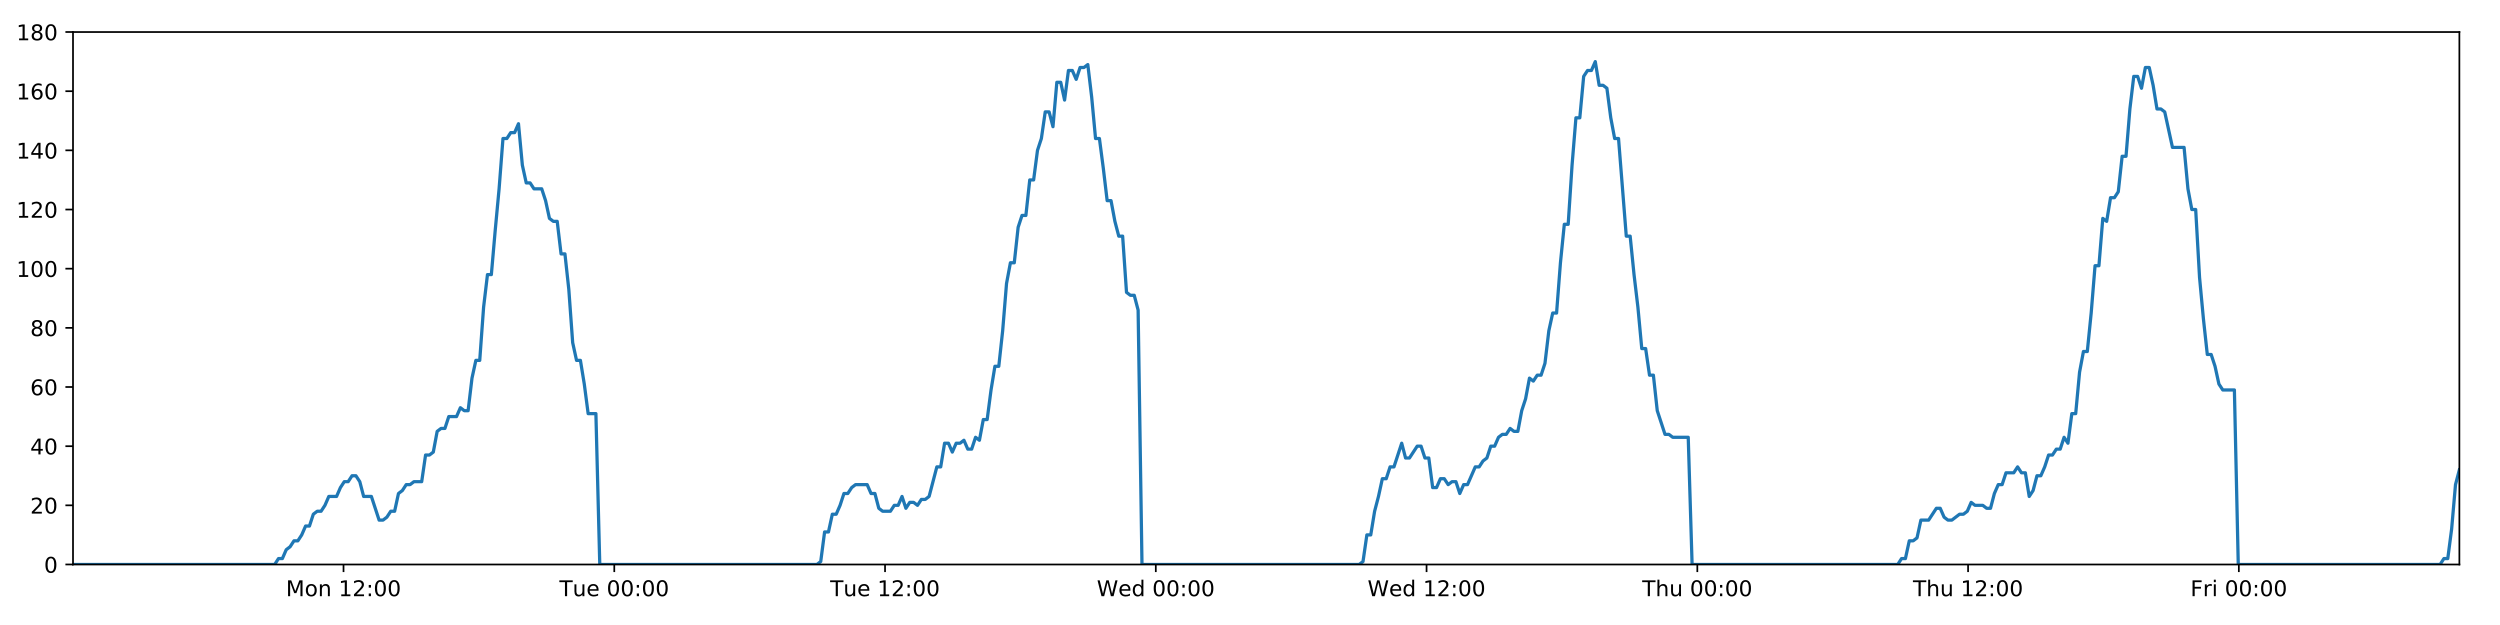
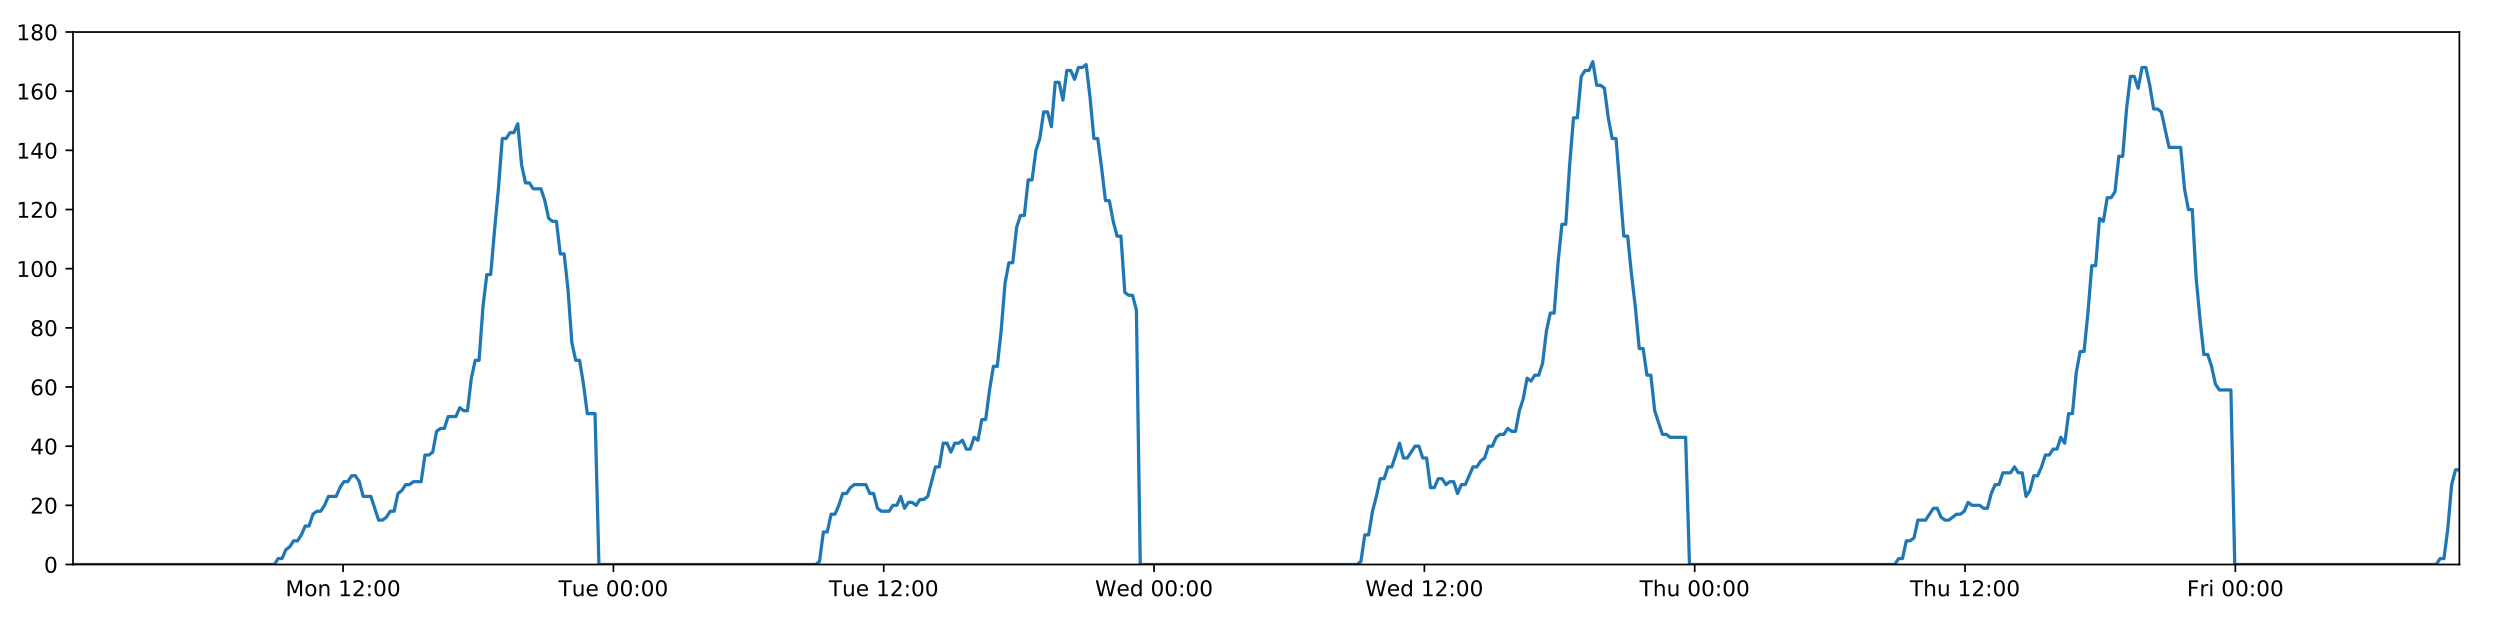
<svg xmlns="http://www.w3.org/2000/svg" xmlns:xlink="http://www.w3.org/1999/xlink" height="288pt" version="1.1" viewBox="0 0 1152 288" width="1152pt">
  <defs>
    <style type="text/css">
*{stroke-linecap:butt;stroke-linejoin:round;}
  </style>
  </defs>
  <g id="figure_1">
    <g id="patch_1">
      <path d="M 0 288  L 1152 288  L 1152 0  L 0 0  z " style="fill:#ffffff;" />
    </g>
    <g id="axes_1">
      <g id="patch_2">
        <path d="M 33.64 260.12  L 1133.28 260.12  L 1133.28 14.76  L 33.64 14.76  z " style="fill:#ffffff;" />
      </g>
      <g id="matplotlib.axis_1">
        <g id="xtick_1">
          <g id="line2d_1">
            <defs>
-               <path d="M 0 0  L 0 3.5  " id="m66c1f0ec0d" style="stroke:#000000;stroke-width:0.8;" />
-             </defs>
-             <g>
-               <use style="stroke:#000000;stroke-width:0.8;" x="158.294" xlink:href="#m66c1f0ec0d" y="260.12" />
+               <path d="M 0 0  L 0 3.5  " id="m22aebfbb5b" style="stroke:#000000;stroke-width:0.8;" />
+             </defs>
+             <g>
+               <use style="stroke:#000000;stroke-width:0.8;" x="158.093" xlink:href="#m22aebfbb5b" y="260.12" />
            </g>
          </g>
          <g id="text_1">
            <defs>
              <path d="M 9.812 72.906  L 24.516 72.906  L 43.109 23.297  L 61.812 72.906  L 76.516 72.906  L 76.516 0  L 66.891 0  L 66.891 64.016  L 48.094 14.016  L 38.188 14.016  L 19.391 64.016  L 19.391 0  L 9.812 0  z " id="DejaVuSans-77" />
              <path d="M 30.609 48.391  Q 23.391 48.391 19.188 42.75  Q 14.984 37.109 14.984 27.297  Q 14.984 17.484 19.156 11.844  Q 23.344 6.203 30.609 6.203  Q 37.797 6.203 41.984 11.859  Q 46.188 17.531 46.188 27.297  Q 46.188 37.016 41.984 42.703  Q 37.797 48.391 30.609 48.391  z M 30.609 56  Q 42.328 56 49.016 48.375  Q 55.719 40.766 55.719 27.297  Q 55.719 13.875 49.016 6.219  Q 42.328 -1.422 30.609 -1.422  Q 18.844 -1.422 12.172 6.219  Q 5.516 13.875 5.516 27.297  Q 5.516 40.766 12.172 48.375  Q 18.844 56 30.609 56  z " id="DejaVuSans-111" />
              <path d="M 54.891 33.016  L 54.891 0  L 45.906 0  L 45.906 32.719  Q 45.906 40.484 42.875 44.328  Q 39.844 48.188 33.797 48.188  Q 26.516 48.188 22.312 43.547  Q 18.109 38.922 18.109 30.906  L 18.109 0  L 9.078 0  L 9.078 54.688  L 18.109 54.688  L 18.109 46.188  Q 21.344 51.125 25.703 53.562  Q 30.078 56 35.797 56  Q 45.219 56 50.047 50.172  Q 54.891 44.344 54.891 33.016  z " id="DejaVuSans-110" />
              <path id="DejaVuSans-32" />
              <path d="M 12.406 8.297  L 28.516 8.297  L 28.516 63.922  L 10.984 60.406  L 10.984 69.391  L 28.422 72.906  L 38.281 72.906  L 38.281 8.297  L 54.391 8.297  L 54.391 0  L 12.406 0  z " id="DejaVuSans-49" />
              <path d="M 19.188 8.297  L 53.609 8.297  L 53.609 0  L 7.328 0  L 7.328 8.297  Q 12.938 14.109 22.625 23.891  Q 32.328 33.688 34.812 36.531  Q 39.547 41.844 41.422 45.531  Q 43.312 49.219 43.312 52.781  Q 43.312 58.594 39.234 62.25  Q 35.156 65.922 28.609 65.922  Q 23.969 65.922 18.812 64.312  Q 13.672 62.703 7.812 59.422  L 7.812 69.391  Q 13.766 71.781 18.938 73  Q 24.125 74.219 28.422 74.219  Q 39.75 74.219 46.484 68.547  Q 53.219 62.891 53.219 53.422  Q 53.219 48.922 51.531 44.891  Q 49.859 40.875 45.406 35.406  Q 44.188 33.984 37.641 27.219  Q 31.109 20.453 19.188 8.297  z " id="DejaVuSans-50" />
              <path d="M 11.719 12.406  L 22.016 12.406  L 22.016 0  L 11.719 0  z M 11.719 51.703  L 22.016 51.703  L 22.016 39.312  L 11.719 39.312  z " id="DejaVuSans-58" />
              <path d="M 31.781 66.406  Q 24.172 66.406 20.328 58.906  Q 16.5 51.422 16.5 36.375  Q 16.5 21.391 20.328 13.891  Q 24.172 6.391 31.781 6.391  Q 39.453 6.391 43.281 13.891  Q 47.125 21.391 47.125 36.375  Q 47.125 51.422 43.281 58.906  Q 39.453 66.406 31.781 66.406  z M 31.781 74.219  Q 44.047 74.219 50.516 64.516  Q 56.984 54.828 56.984 36.375  Q 56.984 17.969 50.516 8.266  Q 44.047 -1.422 31.781 -1.422  Q 19.531 -1.422 13.062 8.266  Q 6.594 17.969 6.594 36.375  Q 6.594 54.828 13.062 64.516  Q 19.531 74.219 31.781 74.219  z " id="DejaVuSans-48" />
            </defs>
-             <g transform="translate(131.7538 274.7184)scale(0.1 -0.1)">
+             <g transform="translate(131.5521 274.7184)scale(0.1 -0.1)">
              <use xlink:href="#DejaVuSans-77" />
              <use x="86.279" xlink:href="#DejaVuSans-111" />
              <use x="147.461" xlink:href="#DejaVuSans-110" />
              <use x="210.84" xlink:href="#DejaVuSans-32" />
              <use x="242.627" xlink:href="#DejaVuSans-49" />
              <use x="306.25" xlink:href="#DejaVuSans-50" />
              <use x="369.873" xlink:href="#DejaVuSans-58" />
              <use x="403.564" xlink:href="#DejaVuSans-48" />
              <use x="467.188" xlink:href="#DejaVuSans-48" />
            </g>
          </g>
        </g>
        <g id="xtick_2">
          <g id="line2d_2">
            <g>
-               <use style="stroke:#000000;stroke-width:0.8;" x="283.06" xlink:href="#m66c1f0ec0d" y="260.12" />
+               <use style="stroke:#000000;stroke-width:0.8;" x="282.657" xlink:href="#m22aebfbb5b" y="260.12" />
            </g>
          </g>
          <g id="text_2">
            <defs>
              <path d="M -0.297 72.906  L 61.375 72.906  L 61.375 64.594  L 35.5 64.594  L 35.5 0  L 25.594 0  L 25.594 64.594  L -0.297 64.594  z " id="DejaVuSans-84" />
              <path d="M 8.5 21.578  L 8.5 54.688  L 17.484 54.688  L 17.484 21.922  Q 17.484 14.156 20.5 10.266  Q 23.531 6.391 29.594 6.391  Q 36.859 6.391 41.078 11.031  Q 45.312 15.672 45.312 23.688  L 45.312 54.688  L 54.297 54.688  L 54.297 0  L 45.312 0  L 45.312 8.406  Q 42.047 3.422 37.719 1  Q 33.406 -1.422 27.688 -1.422  Q 18.266 -1.422 13.375 4.438  Q 8.5 10.297 8.5 21.578  z M 31.109 56  z " id="DejaVuSans-117" />
              <path d="M 56.203 29.594  L 56.203 25.203  L 14.891 25.203  Q 15.484 15.922 20.484 11.062  Q 25.484 6.203 34.422 6.203  Q 39.594 6.203 44.453 7.469  Q 49.312 8.734 54.109 11.281  L 54.109 2.781  Q 49.266 0.734 44.188 -0.344  Q 39.109 -1.422 33.891 -1.422  Q 20.797 -1.422 13.156 6.188  Q 5.516 13.812 5.516 26.812  Q 5.516 40.234 12.766 48.109  Q 20.016 56 32.328 56  Q 43.359 56 49.781 48.891  Q 56.203 41.797 56.203 29.594  z M 47.219 32.234  Q 47.125 39.594 43.094 43.984  Q 39.062 48.391 32.422 48.391  Q 24.906 48.391 20.391 44.141  Q 15.875 39.891 15.188 32.172  z " id="DejaVuSans-101" />
            </defs>
-             <g transform="translate(257.7745 274.7184)scale(0.1 -0.1)">
+             <g transform="translate(257.371 274.7184)scale(0.1 -0.1)">
              <use xlink:href="#DejaVuSans-84" />
              <use x="60.85" xlink:href="#DejaVuSans-117" />
              <use x="124.229" xlink:href="#DejaVuSans-101" />
              <use x="185.752" xlink:href="#DejaVuSans-32" />
              <use x="217.539" xlink:href="#DejaVuSans-48" />
              <use x="281.162" xlink:href="#DejaVuSans-48" />
              <use x="344.785" xlink:href="#DejaVuSans-58" />
              <use x="378.477" xlink:href="#DejaVuSans-48" />
              <use x="442.1" xlink:href="#DejaVuSans-48" />
            </g>
          </g>
        </g>
        <g id="xtick_3">
          <g id="line2d_3">
            <g>
-               <use style="stroke:#000000;stroke-width:0.8;" x="407.827" xlink:href="#m66c1f0ec0d" y="260.12" />
+               <use style="stroke:#000000;stroke-width:0.8;" x="407.221" xlink:href="#m22aebfbb5b" y="260.12" />
            </g>
          </g>
          <g id="text_3">
-             <g transform="translate(382.5406 274.7184)scale(0.1 -0.1)">
+             <g transform="translate(381.9353 274.7184)scale(0.1 -0.1)">
              <use xlink:href="#DejaVuSans-84" />
              <use x="60.85" xlink:href="#DejaVuSans-117" />
              <use x="124.229" xlink:href="#DejaVuSans-101" />
              <use x="185.752" xlink:href="#DejaVuSans-32" />
              <use x="217.539" xlink:href="#DejaVuSans-49" />
              <use x="281.162" xlink:href="#DejaVuSans-50" />
              <use x="344.785" xlink:href="#DejaVuSans-58" />
              <use x="378.477" xlink:href="#DejaVuSans-48" />
              <use x="442.1" xlink:href="#DejaVuSans-48" />
            </g>
          </g>
        </g>
        <g id="xtick_4">
          <g id="line2d_4">
            <g>
-               <use style="stroke:#000000;stroke-width:0.8;" x="532.593" xlink:href="#m66c1f0ec0d" y="260.12" />
+               <use style="stroke:#000000;stroke-width:0.8;" x="531.785" xlink:href="#m22aebfbb5b" y="260.12" />
            </g>
          </g>
          <g id="text_4">
            <defs>
              <path d="M 3.328 72.906  L 13.281 72.906  L 28.609 11.281  L 43.891 72.906  L 54.984 72.906  L 70.312 11.281  L 85.594 72.906  L 95.609 72.906  L 77.297 0  L 64.891 0  L 49.516 63.281  L 33.984 0  L 21.578 0  z " id="DejaVuSans-87" />
              <path d="M 45.406 46.391  L 45.406 75.984  L 54.391 75.984  L 54.391 0  L 45.406 0  L 45.406 8.203  Q 42.578 3.328 38.25 0.953  Q 33.938 -1.422 27.875 -1.422  Q 17.969 -1.422 11.734 6.484  Q 5.516 14.406 5.516 27.297  Q 5.516 40.188 11.734 48.094  Q 17.969 56 27.875 56  Q 33.938 56 38.25 53.625  Q 42.578 51.266 45.406 46.391  z M 14.797 27.297  Q 14.797 17.391 18.875 11.75  Q 22.953 6.109 30.078 6.109  Q 37.203 6.109 41.297 11.75  Q 45.406 17.391 45.406 27.297  Q 45.406 37.203 41.297 42.844  Q 37.203 48.484 30.078 48.484  Q 22.953 48.484 18.875 42.844  Q 14.797 37.203 14.797 27.297  z " id="DejaVuSans-100" />
            </defs>
-             <g transform="translate(505.4036 274.7184)scale(0.1 -0.1)">
+             <g transform="translate(504.5964 274.7184)scale(0.1 -0.1)">
              <use xlink:href="#DejaVuSans-87" />
              <use x="98.799" xlink:href="#DejaVuSans-101" />
              <use x="160.322" xlink:href="#DejaVuSans-100" />
              <use x="223.799" xlink:href="#DejaVuSans-32" />
              <use x="255.586" xlink:href="#DejaVuSans-48" />
              <use x="319.209" xlink:href="#DejaVuSans-48" />
              <use x="382.832" xlink:href="#DejaVuSans-58" />
              <use x="416.523" xlink:href="#DejaVuSans-48" />
              <use x="480.146" xlink:href="#DejaVuSans-48" />
            </g>
          </g>
        </g>
        <g id="xtick_5">
          <g id="line2d_5">
            <g>
-               <use style="stroke:#000000;stroke-width:0.8;" x="657.359" xlink:href="#m66c1f0ec0d" y="260.12" />
+               <use style="stroke:#000000;stroke-width:0.8;" x="656.35" xlink:href="#m22aebfbb5b" y="260.12" />
            </g>
          </g>
          <g id="text_5">
-             <g transform="translate(630.1697 274.7184)scale(0.1 -0.1)">
+             <g transform="translate(629.1607 274.7184)scale(0.1 -0.1)">
              <use xlink:href="#DejaVuSans-87" />
              <use x="98.799" xlink:href="#DejaVuSans-101" />
              <use x="160.322" xlink:href="#DejaVuSans-100" />
              <use x="223.799" xlink:href="#DejaVuSans-32" />
              <use x="255.586" xlink:href="#DejaVuSans-49" />
              <use x="319.209" xlink:href="#DejaVuSans-50" />
              <use x="382.832" xlink:href="#DejaVuSans-58" />
              <use x="416.523" xlink:href="#DejaVuSans-48" />
              <use x="480.146" xlink:href="#DejaVuSans-48" />
            </g>
          </g>
        </g>
        <g id="xtick_6">
          <g id="line2d_6">
            <g>
-               <use style="stroke:#000000;stroke-width:0.8;" x="782.125" xlink:href="#m66c1f0ec0d" y="260.12" />
+               <use style="stroke:#000000;stroke-width:0.8;" x="780.914" xlink:href="#m22aebfbb5b" y="260.12" />
            </g>
          </g>
          <g id="text_6">
            <defs>
              <path d="M 54.891 33.016  L 54.891 0  L 45.906 0  L 45.906 32.719  Q 45.906 40.484 42.875 44.328  Q 39.844 48.188 33.797 48.188  Q 26.516 48.188 22.312 43.547  Q 18.109 38.922 18.109 30.906  L 18.109 0  L 9.078 0  L 9.078 75.984  L 18.109 75.984  L 18.109 46.188  Q 21.344 51.125 25.703 53.562  Q 30.078 56 35.797 56  Q 45.219 56 50.047 50.172  Q 54.891 44.344 54.891 33.016  z " id="DejaVuSans-104" />
            </defs>
-             <g transform="translate(756.735 274.7184)scale(0.1 -0.1)">
+             <g transform="translate(755.5241 274.7184)scale(0.1 -0.1)">
              <use xlink:href="#DejaVuSans-84" />
              <use x="61.084" xlink:href="#DejaVuSans-104" />
              <use x="124.463" xlink:href="#DejaVuSans-117" />
              <use x="187.842" xlink:href="#DejaVuSans-32" />
              <use x="219.629" xlink:href="#DejaVuSans-48" />
              <use x="283.252" xlink:href="#DejaVuSans-48" />
              <use x="346.875" xlink:href="#DejaVuSans-58" />
              <use x="380.566" xlink:href="#DejaVuSans-48" />
              <use x="444.189" xlink:href="#DejaVuSans-48" />
            </g>
          </g>
        </g>
        <g id="xtick_7">
          <g id="line2d_7">
            <g>
-               <use style="stroke:#000000;stroke-width:0.8;" x="906.891" xlink:href="#m66c1f0ec0d" y="260.12" />
+               <use style="stroke:#000000;stroke-width:0.8;" x="905.478" xlink:href="#m22aebfbb5b" y="260.12" />
            </g>
          </g>
          <g id="text_7">
-             <g transform="translate(881.5011 274.7184)scale(0.1 -0.1)">
+             <g transform="translate(880.0884 274.7184)scale(0.1 -0.1)">
              <use xlink:href="#DejaVuSans-84" />
              <use x="61.084" xlink:href="#DejaVuSans-104" />
              <use x="124.463" xlink:href="#DejaVuSans-117" />
              <use x="187.842" xlink:href="#DejaVuSans-32" />
              <use x="219.629" xlink:href="#DejaVuSans-49" />
              <use x="283.252" xlink:href="#DejaVuSans-50" />
              <use x="346.875" xlink:href="#DejaVuSans-58" />
              <use x="380.566" xlink:href="#DejaVuSans-48" />
              <use x="444.189" xlink:href="#DejaVuSans-48" />
            </g>
          </g>
        </g>
        <g id="xtick_8">
          <g id="line2d_8">
            <g>
-               <use style="stroke:#000000;stroke-width:0.8;" x="1031.657" xlink:href="#m66c1f0ec0d" y="260.12" />
+               <use style="stroke:#000000;stroke-width:0.8;" x="1030.042" xlink:href="#m22aebfbb5b" y="260.12" />
            </g>
          </g>
          <g id="text_8">
            <defs>
              <path d="M 9.812 72.906  L 51.703 72.906  L 51.703 64.594  L 19.672 64.594  L 19.672 43.109  L 48.578 43.109  L 48.578 34.812  L 19.672 34.812  L 19.672 0  L 9.812 0  z " id="DejaVuSans-70" />
              <path d="M 41.109 46.297  Q 39.594 47.172 37.812 47.578  Q 36.031 48 33.891 48  Q 26.266 48 22.188 43.047  Q 18.109 38.094 18.109 28.812  L 18.109 0  L 9.078 0  L 9.078 54.688  L 18.109 54.688  L 18.109 46.188  Q 20.953 51.172 25.484 53.578  Q 30.031 56 36.531 56  Q 37.453 56 38.578 55.875  Q 39.703 55.766 41.062 55.516  z " id="DejaVuSans-114" />
              <path d="M 9.422 54.688  L 18.406 54.688  L 18.406 0  L 9.422 0  z M 9.422 75.984  L 18.406 75.984  L 18.406 64.594  L 9.422 64.594  z " id="DejaVuSans-105" />
            </defs>
-             <g transform="translate(1009.344 274.7184)scale(0.1 -0.1)">
+             <g transform="translate(1007.729 274.7184)scale(0.1 -0.1)">
              <use xlink:href="#DejaVuSans-70" />
              <use x="57.41" xlink:href="#DejaVuSans-114" />
              <use x="98.523" xlink:href="#DejaVuSans-105" />
              <use x="126.307" xlink:href="#DejaVuSans-32" />
              <use x="158.094" xlink:href="#DejaVuSans-48" />
              <use x="221.717" xlink:href="#DejaVuSans-48" />
              <use x="285.34" xlink:href="#DejaVuSans-58" />
              <use x="319.031" xlink:href="#DejaVuSans-48" />
              <use x="382.654" xlink:href="#DejaVuSans-48" />
            </g>
          </g>
        </g>
      </g>
      <g id="matplotlib.axis_2">
        <g id="ytick_1">
          <g id="line2d_9">
            <defs>
-               <path d="M 0 0  L -3.5 0  " id="m7c2d4349a1" style="stroke:#000000;stroke-width:0.8;" />
-             </defs>
-             <g>
-               <use style="stroke:#000000;stroke-width:0.8;" x="33.64" xlink:href="#m7c2d4349a1" y="260.12" />
+               <path d="M 0 0  L -3.5 0  " id="m1f9df44563" style="stroke:#000000;stroke-width:0.8;" />
+             </defs>
+             <g>
+               <use style="stroke:#000000;stroke-width:0.8;" x="33.64" xlink:href="#m1f9df44563" y="260.12" />
            </g>
          </g>
          <g id="text_9">
            <g transform="translate(20.2775 263.9192)scale(0.1 -0.1)">
              <use xlink:href="#DejaVuSans-48" />
            </g>
          </g>
        </g>
        <g id="ytick_2">
          <g id="line2d_10">
            <g>
-               <use style="stroke:#000000;stroke-width:0.8;" x="33.64" xlink:href="#m7c2d4349a1" y="232.858" />
+               <use style="stroke:#000000;stroke-width:0.8;" x="33.64" xlink:href="#m1f9df44563" y="232.858" />
            </g>
          </g>
          <g id="text_10">
            <g transform="translate(13.915 236.657)scale(0.1 -0.1)">
              <use xlink:href="#DejaVuSans-50" />
              <use x="63.623" xlink:href="#DejaVuSans-48" />
            </g>
          </g>
        </g>
        <g id="ytick_3">
          <g id="line2d_11">
            <g>
-               <use style="stroke:#000000;stroke-width:0.8;" x="33.64" xlink:href="#m7c2d4349a1" y="205.596" />
+               <use style="stroke:#000000;stroke-width:0.8;" x="33.64" xlink:href="#m1f9df44563" y="205.596" />
            </g>
          </g>
          <g id="text_11">
            <defs>
              <path d="M 37.797 64.312  L 12.891 25.391  L 37.797 25.391  z M 35.203 72.906  L 47.609 72.906  L 47.609 25.391  L 58.016 25.391  L 58.016 17.188  L 47.609 17.188  L 47.609 0  L 37.797 0  L 37.797 17.188  L 4.891 17.188  L 4.891 26.703  z " id="DejaVuSans-52" />
            </defs>
            <g transform="translate(13.915 209.3948)scale(0.1 -0.1)">
              <use xlink:href="#DejaVuSans-52" />
              <use x="63.623" xlink:href="#DejaVuSans-48" />
            </g>
          </g>
        </g>
        <g id="ytick_4">
          <g id="line2d_12">
            <g>
-               <use style="stroke:#000000;stroke-width:0.8;" x="33.64" xlink:href="#m7c2d4349a1" y="178.333" />
+               <use style="stroke:#000000;stroke-width:0.8;" x="33.64" xlink:href="#m1f9df44563" y="178.333" />
            </g>
          </g>
          <g id="text_12">
            <defs>
              <path d="M 33.016 40.375  Q 26.375 40.375 22.484 35.828  Q 18.609 31.297 18.609 23.391  Q 18.609 15.531 22.484 10.953  Q 26.375 6.391 33.016 6.391  Q 39.656 6.391 43.531 10.953  Q 47.406 15.531 47.406 23.391  Q 47.406 31.297 43.531 35.828  Q 39.656 40.375 33.016 40.375  z M 52.594 71.297  L 52.594 62.312  Q 48.875 64.062 45.094 64.984  Q 41.312 65.922 37.594 65.922  Q 27.828 65.922 22.672 59.328  Q 17.531 52.734 16.797 39.406  Q 19.672 43.656 24.016 45.922  Q 28.375 48.188 33.594 48.188  Q 44.578 48.188 50.953 41.516  Q 57.328 34.859 57.328 23.391  Q 57.328 12.156 50.688 5.359  Q 44.047 -1.422 33.016 -1.422  Q 20.359 -1.422 13.672 8.266  Q 6.984 17.969 6.984 36.375  Q 6.984 53.656 15.188 63.938  Q 23.391 74.219 37.203 74.219  Q 40.922 74.219 44.703 73.484  Q 48.484 72.75 52.594 71.297  z " id="DejaVuSans-54" />
            </defs>
            <g transform="translate(13.915 182.1326)scale(0.1 -0.1)">
              <use xlink:href="#DejaVuSans-54" />
              <use x="63.623" xlink:href="#DejaVuSans-48" />
            </g>
          </g>
        </g>
        <g id="ytick_5">
          <g id="line2d_13">
            <g>
-               <use style="stroke:#000000;stroke-width:0.8;" x="33.64" xlink:href="#m7c2d4349a1" y="151.071" />
+               <use style="stroke:#000000;stroke-width:0.8;" x="33.64" xlink:href="#m1f9df44563" y="151.071" />
            </g>
          </g>
          <g id="text_13">
            <defs>
              <path d="M 31.781 34.625  Q 24.75 34.625 20.719 30.859  Q 16.703 27.094 16.703 20.516  Q 16.703 13.922 20.719 10.156  Q 24.75 6.391 31.781 6.391  Q 38.812 6.391 42.859 10.172  Q 46.922 13.969 46.922 20.516  Q 46.922 27.094 42.891 30.859  Q 38.875 34.625 31.781 34.625  z M 21.922 38.812  Q 15.578 40.375 12.031 44.719  Q 8.5 49.078 8.5 55.328  Q 8.5 64.062 14.719 69.141  Q 20.953 74.219 31.781 74.219  Q 42.672 74.219 48.875 69.141  Q 55.078 64.062 55.078 55.328  Q 55.078 49.078 51.531 44.719  Q 48 40.375 41.703 38.812  Q 48.828 37.156 52.797 32.312  Q 56.781 27.484 56.781 20.516  Q 56.781 9.906 50.312 4.234  Q 43.844 -1.422 31.781 -1.422  Q 19.734 -1.422 13.25 4.234  Q 6.781 9.906 6.781 20.516  Q 6.781 27.484 10.781 32.312  Q 14.797 37.156 21.922 38.812  z M 18.312 54.391  Q 18.312 48.734 21.844 45.562  Q 25.391 42.391 31.781 42.391  Q 38.141 42.391 41.719 45.562  Q 45.312 48.734 45.312 54.391  Q 45.312 60.062 41.719 63.234  Q 38.141 66.406 31.781 66.406  Q 25.391 66.406 21.844 63.234  Q 18.312 60.062 18.312 54.391  z " id="DejaVuSans-56" />
            </defs>
            <g transform="translate(13.915 154.8703)scale(0.1 -0.1)">
              <use xlink:href="#DejaVuSans-56" />
              <use x="63.623" xlink:href="#DejaVuSans-48" />
            </g>
          </g>
        </g>
        <g id="ytick_6">
          <g id="line2d_14">
            <g>
-               <use style="stroke:#000000;stroke-width:0.8;" x="33.64" xlink:href="#m7c2d4349a1" y="123.809" />
+               <use style="stroke:#000000;stroke-width:0.8;" x="33.64" xlink:href="#m1f9df44563" y="123.809" />
            </g>
          </g>
          <g id="text_14">
            <g transform="translate(7.5525 127.6081)scale(0.1 -0.1)">
              <use xlink:href="#DejaVuSans-49" />
              <use x="63.623" xlink:href="#DejaVuSans-48" />
              <use x="127.246" xlink:href="#DejaVuSans-48" />
            </g>
          </g>
        </g>
        <g id="ytick_7">
          <g id="line2d_15">
            <g>
-               <use style="stroke:#000000;stroke-width:0.8;" x="33.64" xlink:href="#m7c2d4349a1" y="96.547" />
+               <use style="stroke:#000000;stroke-width:0.8;" x="33.64" xlink:href="#m1f9df44563" y="96.547" />
            </g>
          </g>
          <g id="text_15">
            <g transform="translate(7.5525 100.3459)scale(0.1 -0.1)">
              <use xlink:href="#DejaVuSans-49" />
              <use x="63.623" xlink:href="#DejaVuSans-50" />
              <use x="127.246" xlink:href="#DejaVuSans-48" />
            </g>
          </g>
        </g>
        <g id="ytick_8">
          <g id="line2d_16">
            <g>
-               <use style="stroke:#000000;stroke-width:0.8;" x="33.64" xlink:href="#m7c2d4349a1" y="69.284" />
+               <use style="stroke:#000000;stroke-width:0.8;" x="33.64" xlink:href="#m1f9df44563" y="69.284" />
            </g>
          </g>
          <g id="text_16">
            <g transform="translate(7.5525 73.08366)scale(0.1 -0.1)">
              <use xlink:href="#DejaVuSans-49" />
              <use x="63.623" xlink:href="#DejaVuSans-52" />
              <use x="127.246" xlink:href="#DejaVuSans-48" />
            </g>
          </g>
        </g>
        <g id="ytick_9">
          <g id="line2d_17">
            <g>
-               <use style="stroke:#000000;stroke-width:0.8;" x="33.64" xlink:href="#m7c2d4349a1" y="42.022" />
+               <use style="stroke:#000000;stroke-width:0.8;" x="33.64" xlink:href="#m1f9df44563" y="42.022" />
            </g>
          </g>
          <g id="text_17">
            <g transform="translate(7.5525 45.82144)scale(0.1 -0.1)">
              <use xlink:href="#DejaVuSans-49" />
              <use x="63.623" xlink:href="#DejaVuSans-54" />
              <use x="127.246" xlink:href="#DejaVuSans-48" />
            </g>
          </g>
        </g>
        <g id="ytick_10">
          <g id="line2d_18">
            <g>
-               <use style="stroke:#000000;stroke-width:0.8;" x="33.64" xlink:href="#m7c2d4349a1" y="14.76" />
+               <use style="stroke:#000000;stroke-width:0.8;" x="33.64" xlink:href="#m1f9df44563" y="14.76" />
            </g>
          </g>
          <g id="text_18">
            <g transform="translate(7.5525 18.55922)scale(0.1 -0.1)">
              <use xlink:href="#DejaVuSans-49" />
              <use x="63.623" xlink:href="#DejaVuSans-56" />
              <use x="127.246" xlink:href="#DejaVuSans-48" />
            </g>
          </g>
        </g>
      </g>
      <g id="line2d_19">
-         <path clip-path="url(#p36d472f4b1)" d="M 33.64 260.12  L 126.571 260.12  L 128.324 257.394  L 130.112 257.394  L 131.894 253.304  L 133.675 251.941  L 135.461 249.215  L 137.244 249.215  L 139.03 246.489  L 140.814 242.4  L 142.596 242.4  L 144.38 236.947  L 146.165 235.584  L 147.95 235.584  L 149.735 232.858  L 151.517 228.768  L 155.083 228.768  L 156.865 224.679  L 158.649 221.953  L 160.433 221.953  L 162.22 219.227  L 164.004 219.227  L 165.789 221.953  L 167.571 228.768  L 171.134 228.768  L 174.697 239.673  L 176.485 239.673  L 178.269 238.31  L 180.055 235.584  L 181.837 235.584  L 183.618 227.405  L 185.4 226.042  L 187.182 223.316  L 188.964 223.316  L 190.749 221.953  L 194.314 221.953  L 196.099 209.685  L 197.88 209.685  L 199.663 208.322  L 201.446 198.78  L 203.232 197.417  L 205.014 197.417  L 206.796 191.964  L 210.361 191.964  L 212.147 187.875  L 213.929 189.238  L 215.711 189.238  L 217.493 174.244  L 219.275 166.065  L 221.059 166.065  L 222.844 141.529  L 224.63 126.535  L 226.414 126.535  L 228.201 106.088  L 229.985 87.005  L 231.77 63.832  L 233.556 63.832  L 235.341 61.106  L 237.127 61.106  L 238.913 57.016  L 240.7 76.1  L 242.487 84.279  L 244.273 84.279  L 246.055 87.005  L 249.62 87.005  L 251.403 92.457  L 253.185 100.636  L 254.971 101.999  L 256.756 101.999  L 258.538 116.993  L 260.321 116.993  L 262.105 133.351  L 263.888 157.887  L 265.671 166.065  L 267.455 166.065  L 269.237 176.97  L 271.02 190.601  L 274.59 190.601  L 276.373 260.12  L 376.437 260.12  L 378.19 258.757  L 379.973 245.126  L 381.755 245.126  L 383.536 236.947  L 385.323 236.947  L 387.105 232.858  L 388.887 227.405  L 390.669 227.405  L 392.453 224.679  L 394.238 223.316  L 399.591 223.316  L 401.373 227.405  L 403.159 227.405  L 404.949 234.221  L 406.731 235.584  L 410.301 235.584  L 412.087 232.858  L 413.871 232.858  L 415.652 228.768  L 417.435 234.221  L 419.216 231.495  L 421.003 231.495  L 422.785 232.858  L 424.566 230.132  L 426.349 230.132  L 428.131 228.768  L 431.697 215.137  L 433.48 215.137  L 435.263 204.232  L 437.045 204.232  L 438.828 208.322  L 440.61 204.232  L 442.391 204.232  L 444.173 202.869  L 445.954 206.959  L 447.739 206.959  L 449.536 201.506  L 451.32 202.869  L 453.102 193.328  L 454.885 193.328  L 456.669 179.696  L 458.455 168.792  L 460.239 168.792  L 462.025 152.434  L 463.812 130.624  L 465.593 121.083  L 467.377 121.083  L 469.159 104.725  L 470.942 99.273  L 472.725 99.273  L 474.508 82.916  L 476.294 82.916  L 478.076 69.284  L 479.86 63.832  L 481.643 51.564  L 483.427 51.564  L 485.209 58.38  L 486.992 37.933  L 488.777 37.933  L 490.559 46.112  L 492.342 32.48  L 494.126 32.48  L 495.909 36.57  L 497.69 31.117  L 499.474 31.117  L 501.257 29.754  L 503.043 44.748  L 504.826 63.832  L 506.61 63.832  L 508.393 77.463  L 510.179 92.457  L 511.961 92.457  L 513.744 101.999  L 515.527 108.815  L 517.31 108.815  L 519.094 134.714  L 520.878 136.077  L 522.66 136.077  L 524.444 142.892  L 526.227 260.12  L 626.289 260.12  L 628.072 258.757  L 629.854 246.489  L 631.639 246.489  L 633.421 235.584  L 635.203 228.768  L 636.986 220.59  L 638.768 220.59  L 640.552 215.137  L 642.337 215.137  L 645.905 204.232  L 647.691 211.048  L 649.474 211.048  L 653.041 205.596  L 654.824 205.596  L 656.607 211.048  L 658.391 211.048  L 660.176 224.679  L 661.959 224.679  L 663.742 220.59  L 665.525 220.59  L 667.314 223.316  L 669.096 221.953  L 670.883 221.953  L 672.667 227.405  L 674.451 223.316  L 676.234 223.316  L 679.804 215.137  L 681.589 215.137  L 683.375 212.411  L 685.158 211.048  L 686.942 205.596  L 688.725 205.596  L 690.509 201.506  L 692.292 200.143  L 694.075 200.143  L 695.858 197.417  L 697.642 198.78  L 699.425 198.78  L 701.208 189.238  L 702.991 183.786  L 704.776 174.244  L 706.557 175.607  L 708.347 172.881  L 710.131 172.881  L 711.915 167.428  L 713.704 152.434  L 715.486 144.256  L 717.268 144.256  L 719.051 121.083  L 720.835 103.362  L 722.619 103.362  L 724.406 76.1  L 726.189 54.29  L 727.97 54.29  L 729.752 35.207  L 731.539 32.48  L 733.321 32.48  L 735.103 28.391  L 736.888 39.296  L 738.675 39.296  L 740.456 40.659  L 742.242 54.29  L 744.033 63.832  L 745.817 63.832  L 749.388 108.815  L 751.175 108.815  L 752.96 126.535  L 754.744 141.529  L 756.528 160.613  L 758.312 160.613  L 760.095 172.881  L 761.878 172.881  L 763.664 189.238  L 767.232 200.143  L 769.016 200.143  L 770.801 201.506  L 777.934 201.506  L 779.718 260.12  L 874.476 260.12  L 876.23 257.394  L 878.013 257.394  L 879.798 249.215  L 881.58 249.215  L 883.362 247.852  L 885.143 239.673  L 888.707 239.673  L 892.276 234.221  L 894.057 234.221  L 895.84 238.31  L 897.622 239.673  L 899.403 239.673  L 902.968 236.947  L 904.75 236.947  L 906.533 235.584  L 908.315 231.495  L 910.096 232.858  L 913.665 232.858  L 915.447 234.221  L 917.23 234.221  L 919.012 227.405  L 920.795 223.316  L 922.577 223.316  L 924.362 217.864  L 927.927 217.864  L 929.71 215.137  L 931.493 217.864  L 933.279 217.864  L 935.063 228.768  L 936.849 226.042  L 938.634 219.227  L 940.416 219.227  L 942.2 215.137  L 943.985 209.685  L 945.77 209.685  L 947.552 206.959  L 949.341 206.959  L 951.127 201.506  L 952.909 204.232  L 954.695 190.601  L 956.478 190.601  L 958.261 171.518  L 960.045 161.976  L 961.83 161.976  L 963.616 144.256  L 965.399 122.446  L 967.185 122.446  L 968.968 100.636  L 970.751 101.999  L 972.535 91.094  L 974.32 91.094  L 976.103 88.368  L 977.886 72.011  L 979.669 72.011  L 981.452 50.201  L 983.236 35.207  L 985.02 35.207  L 986.803 40.659  L 988.586 31.117  L 990.37 31.117  L 992.154 39.296  L 993.938 50.201  L 995.72 50.201  L 997.504 51.564  L 1001.07 67.921  L 1006.419 67.921  L 1008.203 87.005  L 1009.987 96.547  L 1011.771 96.547  L 1013.554 127.898  L 1015.337 146.982  L 1017.123 163.339  L 1018.906 163.339  L 1020.689 168.792  L 1022.473 176.97  L 1024.257 179.696  L 1029.607 179.696  L 1031.39 260.12  L 1124.395 260.12  L 1126.148 257.394  L 1127.931 257.394  L 1129.712 243.763  L 1131.495 223.316  L 1133.28 216.5  L 1133.28 216.5  " style="fill:none;stroke:#1f77b4;stroke-linecap:square;stroke-width:1.5;" />
+         <path clip-path="url(#p29d3570a81)" d="M 33.64 260.12  L 126.421 260.12  L 128.171 257.394  L 129.956 257.394  L 131.735 253.304  L 133.513 251.941  L 135.296 249.215  L 137.077 249.215  L 138.86 246.489  L 140.64 242.4  L 142.42 242.4  L 144.2 236.947  L 145.983 235.584  L 147.765 235.584  L 149.548 232.858  L 151.326 228.768  L 154.887 228.768  L 156.666 224.679  L 158.447 221.953  L 160.228 221.953  L 162.012 219.227  L 163.793 219.227  L 165.576 221.953  L 167.354 228.768  L 170.911 228.768  L 174.469 239.673  L 176.254 239.673  L 178.035 238.31  L 179.818 235.584  L 181.597 235.584  L 183.376 227.405  L 185.154 226.042  L 186.934 223.316  L 188.712 223.316  L 190.495 221.953  L 194.054 221.953  L 195.836 209.685  L 197.614 209.685  L 199.395 208.322  L 201.174 198.78  L 202.958 197.417  L 204.737 197.417  L 206.516 191.964  L 210.075 191.964  L 211.858 187.875  L 213.637 189.238  L 215.416 189.238  L 217.195 174.244  L 218.975 166.065  L 220.756 166.065  L 222.538 141.529  L 224.321 126.535  L 226.103 126.535  L 227.886 106.088  L 229.667 87.005  L 231.449 63.832  L 233.233 63.832  L 235.015 61.106  L 236.798 61.106  L 238.581 57.016  L 240.365 76.1  L 242.149 84.279  L 243.932 84.279  L 245.712 87.005  L 249.271 87.005  L 251.051 92.457  L 252.83 100.636  L 254.613 101.999  L 256.395 101.999  L 258.175 116.993  L 259.954 116.993  L 261.735 133.351  L 263.515 157.887  L 265.296 166.065  L 267.077 166.065  L 268.856 176.97  L 270.636 190.601  L 274.2 190.601  L 275.981 260.12  L 375.882 260.12  L 377.632 258.757  L 379.413 245.126  L 381.192 245.126  L 382.97 236.947  L 384.754 236.947  L 386.533 232.858  L 388.312 227.405  L 390.092 227.405  L 391.873 224.679  L 393.654 223.316  L 398.999 223.316  L 400.778 227.405  L 402.561 227.405  L 404.348 234.221  L 406.127 235.584  L 409.692 235.584  L 411.474 232.858  L 413.256 232.858  L 415.034 228.768  L 416.814 234.221  L 418.592 231.495  L 420.376 231.495  L 422.155 232.858  L 423.934 230.132  L 425.713 230.132  L 427.492 228.768  L 431.054 215.137  L 432.834 215.137  L 434.613 204.232  L 436.392 204.232  L 438.173 208.322  L 439.952 204.232  L 441.73 204.232  L 443.509 202.869  L 445.287 206.959  L 447.069 206.959  L 448.863 201.506  L 450.644 202.869  L 452.424 193.328  L 454.203 193.328  L 455.985 179.696  L 457.768 168.792  L 459.549 168.792  L 461.332 152.434  L 463.116 130.624  L 464.894 121.083  L 466.675 121.083  L 468.455 104.725  L 470.235 99.273  L 472.015 99.273  L 473.795 82.916  L 475.577 82.916  L 477.357 69.284  L 479.138 63.832  L 480.918 51.564  L 482.699 51.564  L 484.478 58.38  L 486.259 37.933  L 488.041 37.933  L 489.82 46.112  L 491.6 32.48  L 493.381 32.48  L 495.161 36.57  L 496.94 31.117  L 498.72 31.117  L 500.501 29.754  L 502.284 44.748  L 504.064 63.832  L 505.844 63.832  L 507.625 77.463  L 509.408 92.457  L 511.187 92.457  L 512.967 101.999  L 514.748 108.815  L 516.527 108.815  L 518.309 134.714  L 520.089 136.077  L 521.869 136.077  L 523.65 142.892  L 525.43 260.12  L 625.331 260.12  L 627.11 258.757  L 628.89 246.489  L 630.672 246.489  L 632.451 235.584  L 634.23 228.768  L 636.01 220.59  L 637.789 220.59  L 639.57 215.137  L 641.352 215.137  L 644.915 204.232  L 646.697 211.048  L 648.478 211.048  L 652.039 205.596  L 653.819 205.596  L 655.599 211.048  L 657.38 211.048  L 659.163 224.679  L 660.942 224.679  L 662.722 220.59  L 664.502 220.59  L 666.289 223.316  L 668.068 221.953  L 669.852 221.953  L 671.634 227.405  L 673.414 223.316  L 675.194 223.316  L 678.759 215.137  L 680.541 215.137  L 682.324 212.411  L 684.104 211.048  L 685.885 205.596  L 687.665 205.596  L 689.446 201.506  L 691.226 200.143  L 693.006 200.143  L 694.787 197.417  L 696.567 198.78  L 698.348 198.78  L 700.128 189.238  L 701.909 183.786  L 703.69 174.244  L 705.469 175.607  L 707.255 172.881  L 709.036 172.881  L 710.818 167.428  L 712.604 152.434  L 714.383 144.256  L 716.162 144.256  L 717.942 121.083  L 719.724 103.362  L 721.505 103.362  L 723.288 76.1  L 725.069 54.29  L 726.847 54.29  L 728.626 35.207  L 730.41 32.48  L 732.189 32.48  L 733.969 28.391  L 735.751 39.296  L 737.534 39.296  L 739.313 40.659  L 741.096 54.29  L 742.884 63.832  L 744.665 63.832  L 748.23 108.815  L 750.014 108.815  L 751.797 126.535  L 753.578 141.529  L 755.359 160.613  L 757.14 160.613  L 758.919 172.881  L 760.7 172.881  L 762.483 189.238  L 766.046 200.143  L 767.827 200.143  L 769.608 201.506  L 776.73 201.506  L 778.511 260.12  L 873.116 260.12  L 874.867 257.394  L 876.647 257.394  L 878.43 249.215  L 880.209 249.215  L 881.987 247.852  L 883.765 239.673  L 887.324 239.673  L 890.886 234.221  L 892.665 234.221  L 894.445 238.31  L 896.224 239.673  L 898.003 239.673  L 901.562 236.947  L 903.341 236.947  L 905.121 235.584  L 906.9 231.495  L 908.678 232.858  L 912.242 232.858  L 914.02 234.221  L 915.801 234.221  L 917.58 227.405  L 919.36 223.316  L 921.139 223.316  L 922.921 217.864  L 926.481 217.864  L 928.26 215.137  L 930.041 217.864  L 931.824 217.864  L 933.604 228.768  L 935.388 226.042  L 937.17 219.227  L 938.949 219.227  L 940.73 215.137  L 942.513 209.685  L 944.294 209.685  L 946.074 206.959  L 947.86 206.959  L 949.642 201.506  L 951.422 204.232  L 953.205 190.601  L 954.985 190.601  L 956.765 171.518  L 958.546 161.976  L 960.328 161.976  L 962.111 144.256  L 963.892 122.446  L 965.675 122.446  L 967.455 100.636  L 969.235 101.999  L 971.016 91.094  L 972.798 91.094  L 974.578 88.368  L 976.358 72.011  L 978.139 72.011  L 979.919 50.201  L 981.7 35.207  L 983.481 35.207  L 985.261 40.659  L 987.041 31.117  L 988.822 31.117  L 990.603 39.296  L 992.384 50.201  L 994.164 50.201  L 995.944 51.564  L 999.505 67.921  L 1004.845 67.921  L 1006.626 87.005  L 1008.408 96.547  L 1010.189 96.547  L 1011.969 127.898  L 1013.749 146.982  L 1015.532 163.339  L 1017.312 163.339  L 1019.092 168.792  L 1020.874 176.97  L 1022.655 179.696  L 1027.995 179.696  L 1029.776 260.12  L 1122.631 260.12  L 1124.381 257.394  L 1126.16 257.394  L 1127.939 243.763  L 1129.718 223.316  L 1131.501 216.5  L 1133.28 216.5  L 1133.28 216.5  " style="fill:none;stroke:#1f77b4;stroke-linecap:square;stroke-width:1.5;" />
      </g>
      <g id="patch_3">
        <path d="M 33.64 260.12  L 33.64 14.76  " style="fill:none;stroke:#000000;stroke-linecap:square;stroke-linejoin:miter;stroke-width:0.8;" />
      </g>
      <g id="patch_4">
        <path d="M 1133.28 260.12  L 1133.28 14.76  " style="fill:none;stroke:#000000;stroke-linecap:square;stroke-linejoin:miter;stroke-width:0.8;" />
      </g>
      <g id="patch_5">
        <path d="M 33.64 260.12  L 1133.28 260.12  " style="fill:none;stroke:#000000;stroke-linecap:square;stroke-linejoin:miter;stroke-width:0.8;" />
      </g>
      <g id="patch_6">
        <path d="M 33.64 14.76  L 1133.28 14.76  " style="fill:none;stroke:#000000;stroke-linecap:square;stroke-linejoin:miter;stroke-width:0.8;" />
      </g>
    </g>
  </g>
  <defs>
-     <clipPath id="p36d472f4b1">
+     <clipPath id="p29d3570a81">
      <rect height="245.36" width="1099.64" x="33.64" y="14.76" />
    </clipPath>
  </defs>
</svg>
